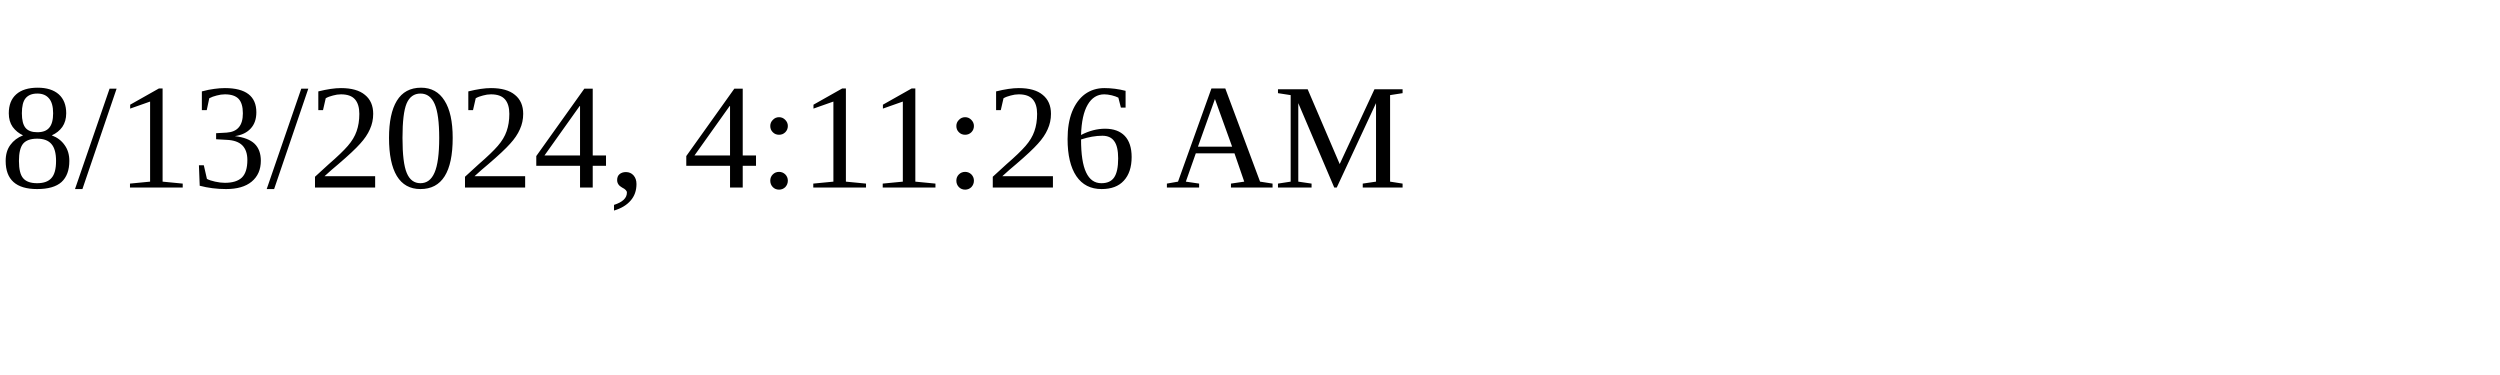
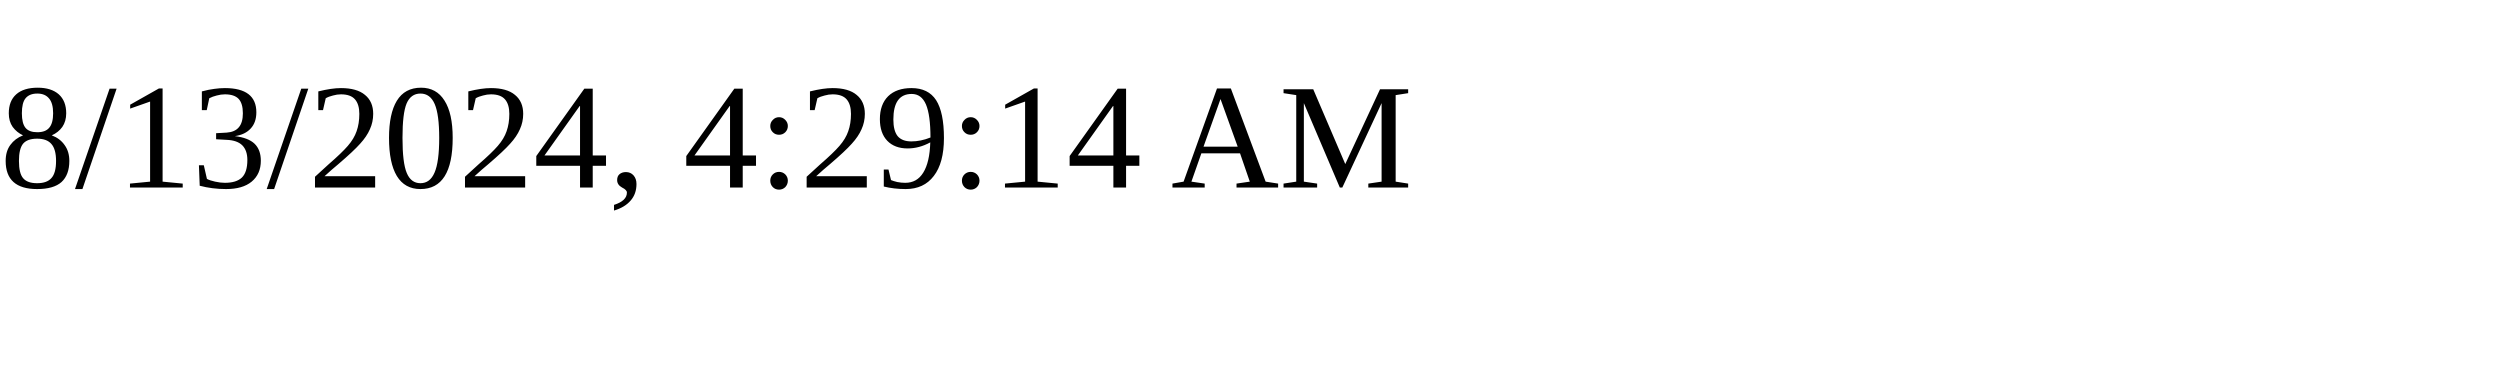
<svg xmlns="http://www.w3.org/2000/svg" height="30" width="200">
-   <text x="0" y="15">8/13/2024, 4:11:26 AM</text>
+   <text x="0" y="15">8/13/2024, 4:29:14 AM</text>
</svg>
